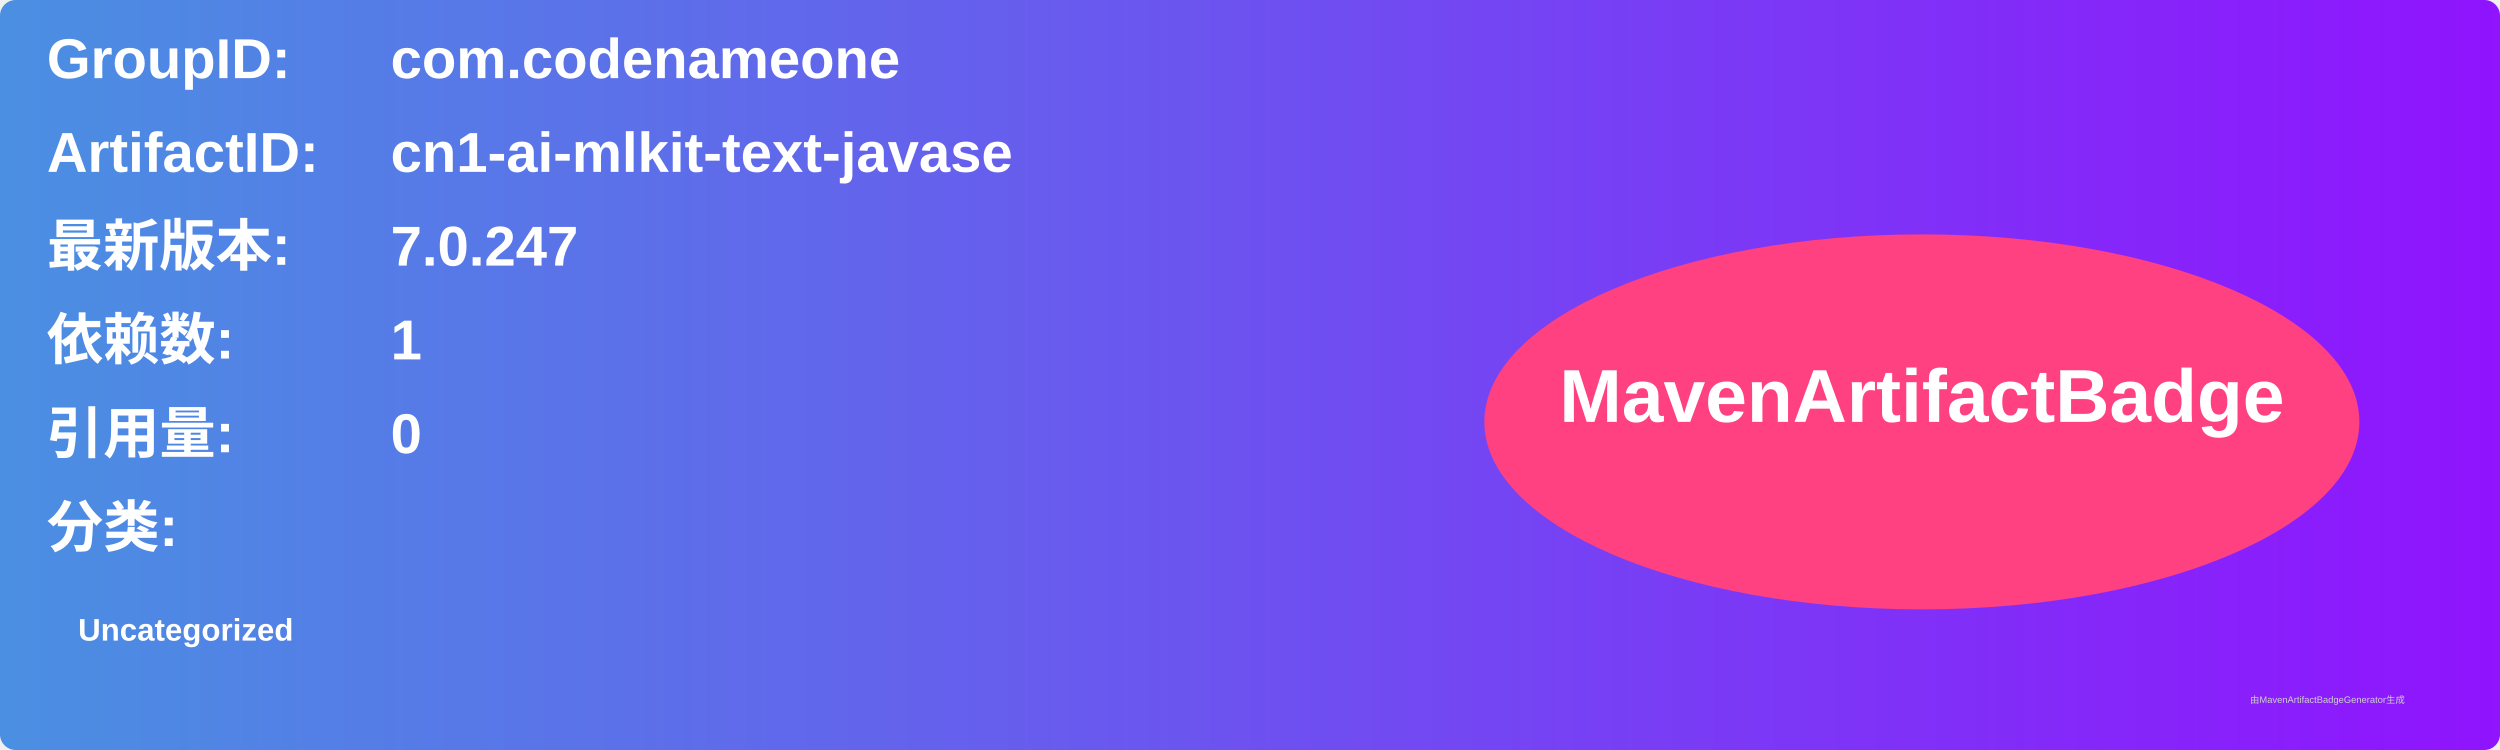
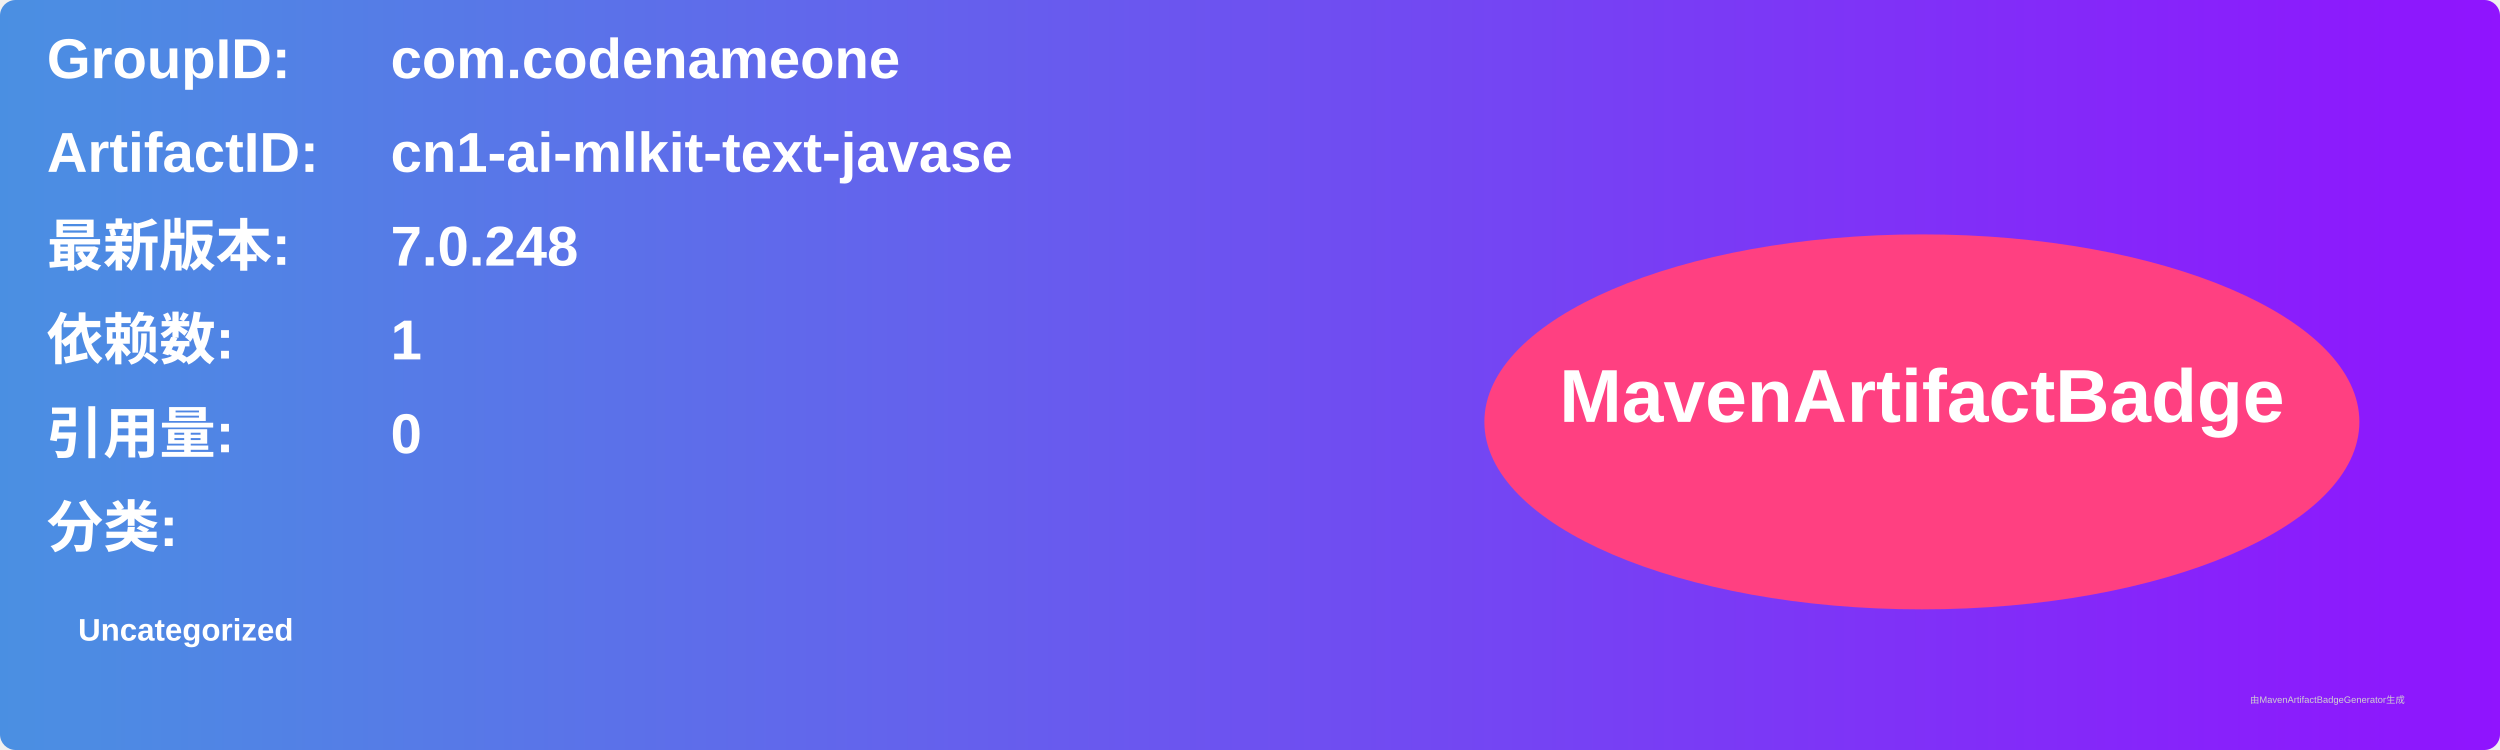
<svg xmlns="http://www.w3.org/2000/svg" width="800" height="240" viewBox="0 0 800 240">
  <linearGradient id="grad" x1="0%" y1="0%" x2="100%" y2="0%">
    <stop offset="0%" stop-color="#4a90e2" />
    <stop offset="100%" stop-color="#9013fe" />
  </linearGradient>
  <rect width="100%" height="100%" rx="5" ry="5" fill="url(#grad)" />
  <g transform="translate(15, 15)">
    <text x="0" y="10" font-family="Arial" font-size="18" fill="white" font-weight="bold" width="260">GroupID:</text>
    <text x="110" y="10" font-family="Arial" font-size="18" fill="white" font-weight="bold" width="460">com.codenameone</text>
    <text x="0" y="40" font-family="Arial" font-size="18" fill="white" font-weight="bold" width="260">ArtifactID:</text>
    <text x="110" y="40" font-family="Arial" font-size="18" fill="white" font-weight="bold" width="460">cn1-ai-mlkit-text-javase</text>
    <text x="0" y="70" font-family="Arial" font-size="18" fill="white" font-weight="bold">最新版本:</text>
    <text x="110" y="70" font-family="Arial" font-size="18" fill="white" font-weight="bold">
-       <tspan font-weight="bold">7.0.247</tspan>
+       <tspan font-weight="bold">7.0.248</tspan>
    </text>
    <text x="0" y="100" font-family="Arial" font-size="18" fill="white" font-weight="bold">依赖数: </text>
    <text x="110" y="100" font-family="Arial" font-size="18" fill="white">
      <tspan font-weight="bold">1</tspan>
    </text>
    <text x="0" y="130" font-family="Arial" font-size="18" fill="white" font-weight="bold">引用量: </text>
    <text x="110" y="130" font-family="Arial" font-size="18" fill="white">
      <tspan font-weight="bold">0</tspan>
    </text>
    <text x="0" y="160" font-family="Arial" font-size="18" fill="white" font-weight="bold">分类:</text>
    <text x="10" y="190" font-family="Arial" font-size="10" fill="white">
      <tspan font-weight="bold">Uncategorized</tspan>
    </text>
    <ellipse cx="600" cy="120" rx="140" ry="60" fill="#ff4081" />
    <text x="600" y="120" text-anchor="middle" font-family="Arial" font-size="24" fill="white" font-weight="bold">MavenArtifactBadge</text>
  </g>
  <text x="720" y="225" font-family="Arial" font-size="3" fill="#d0d0d0">由MavenArtifactBadgeGenerator生成</text>
</svg>
